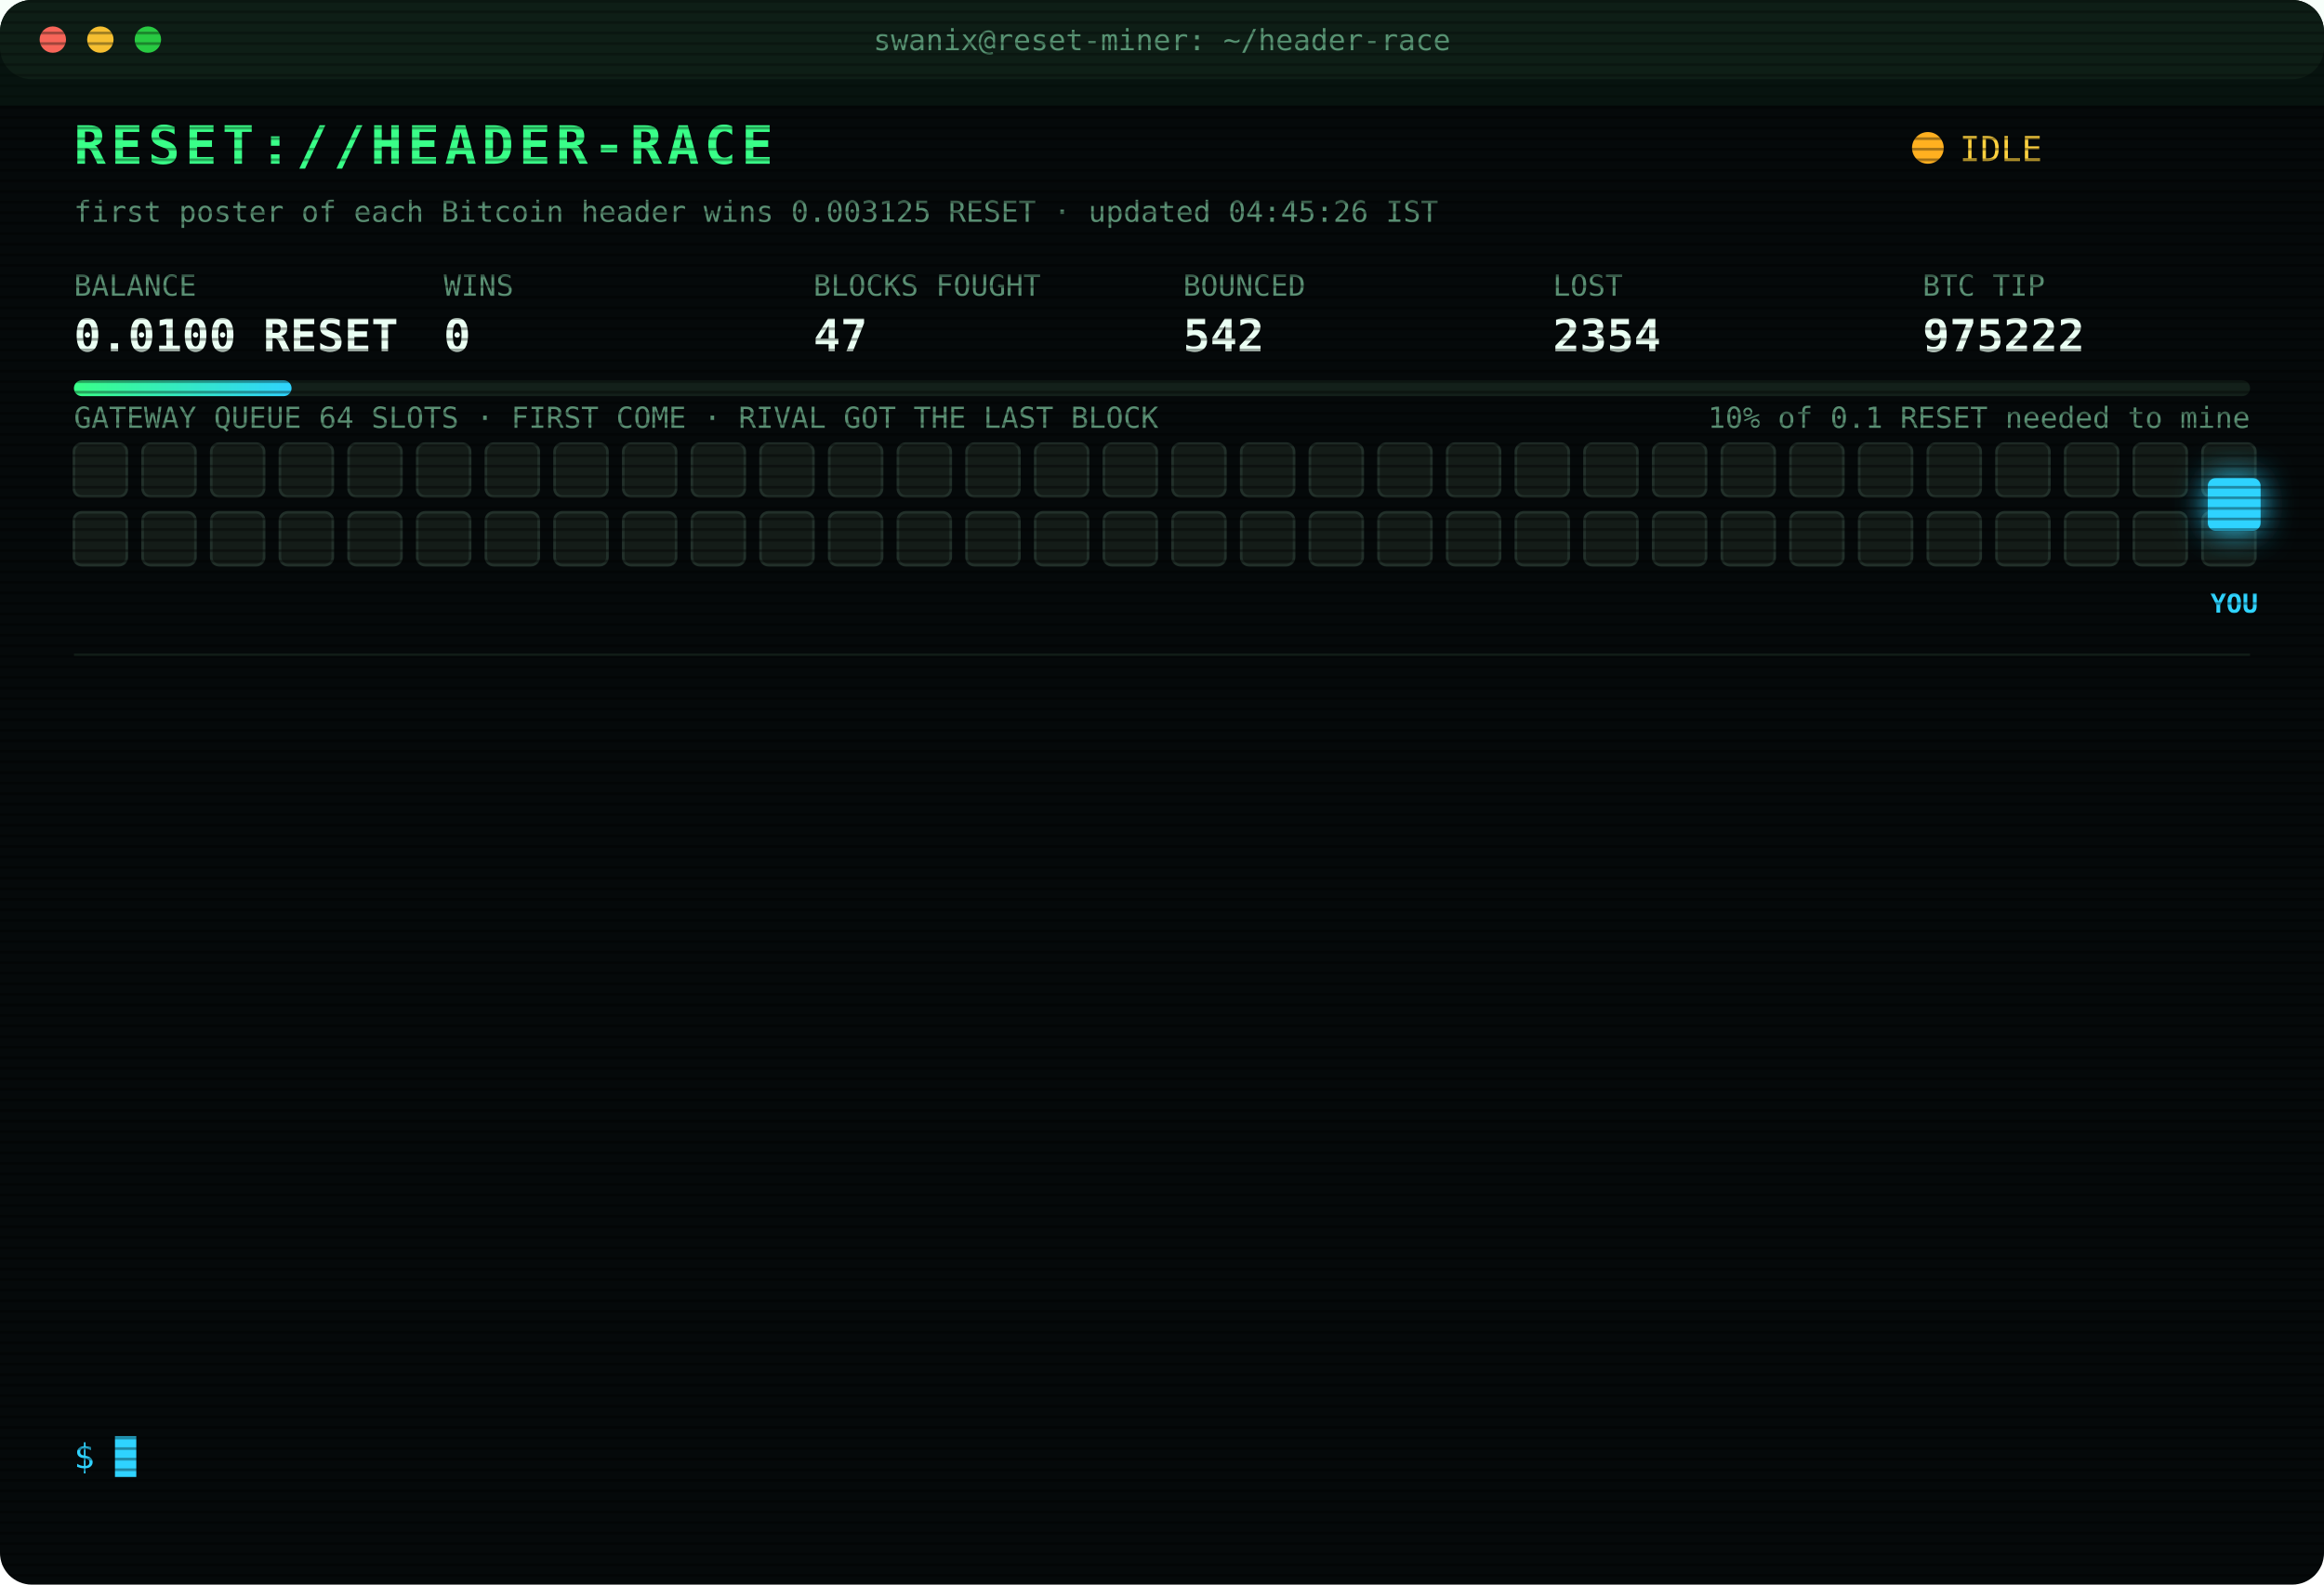
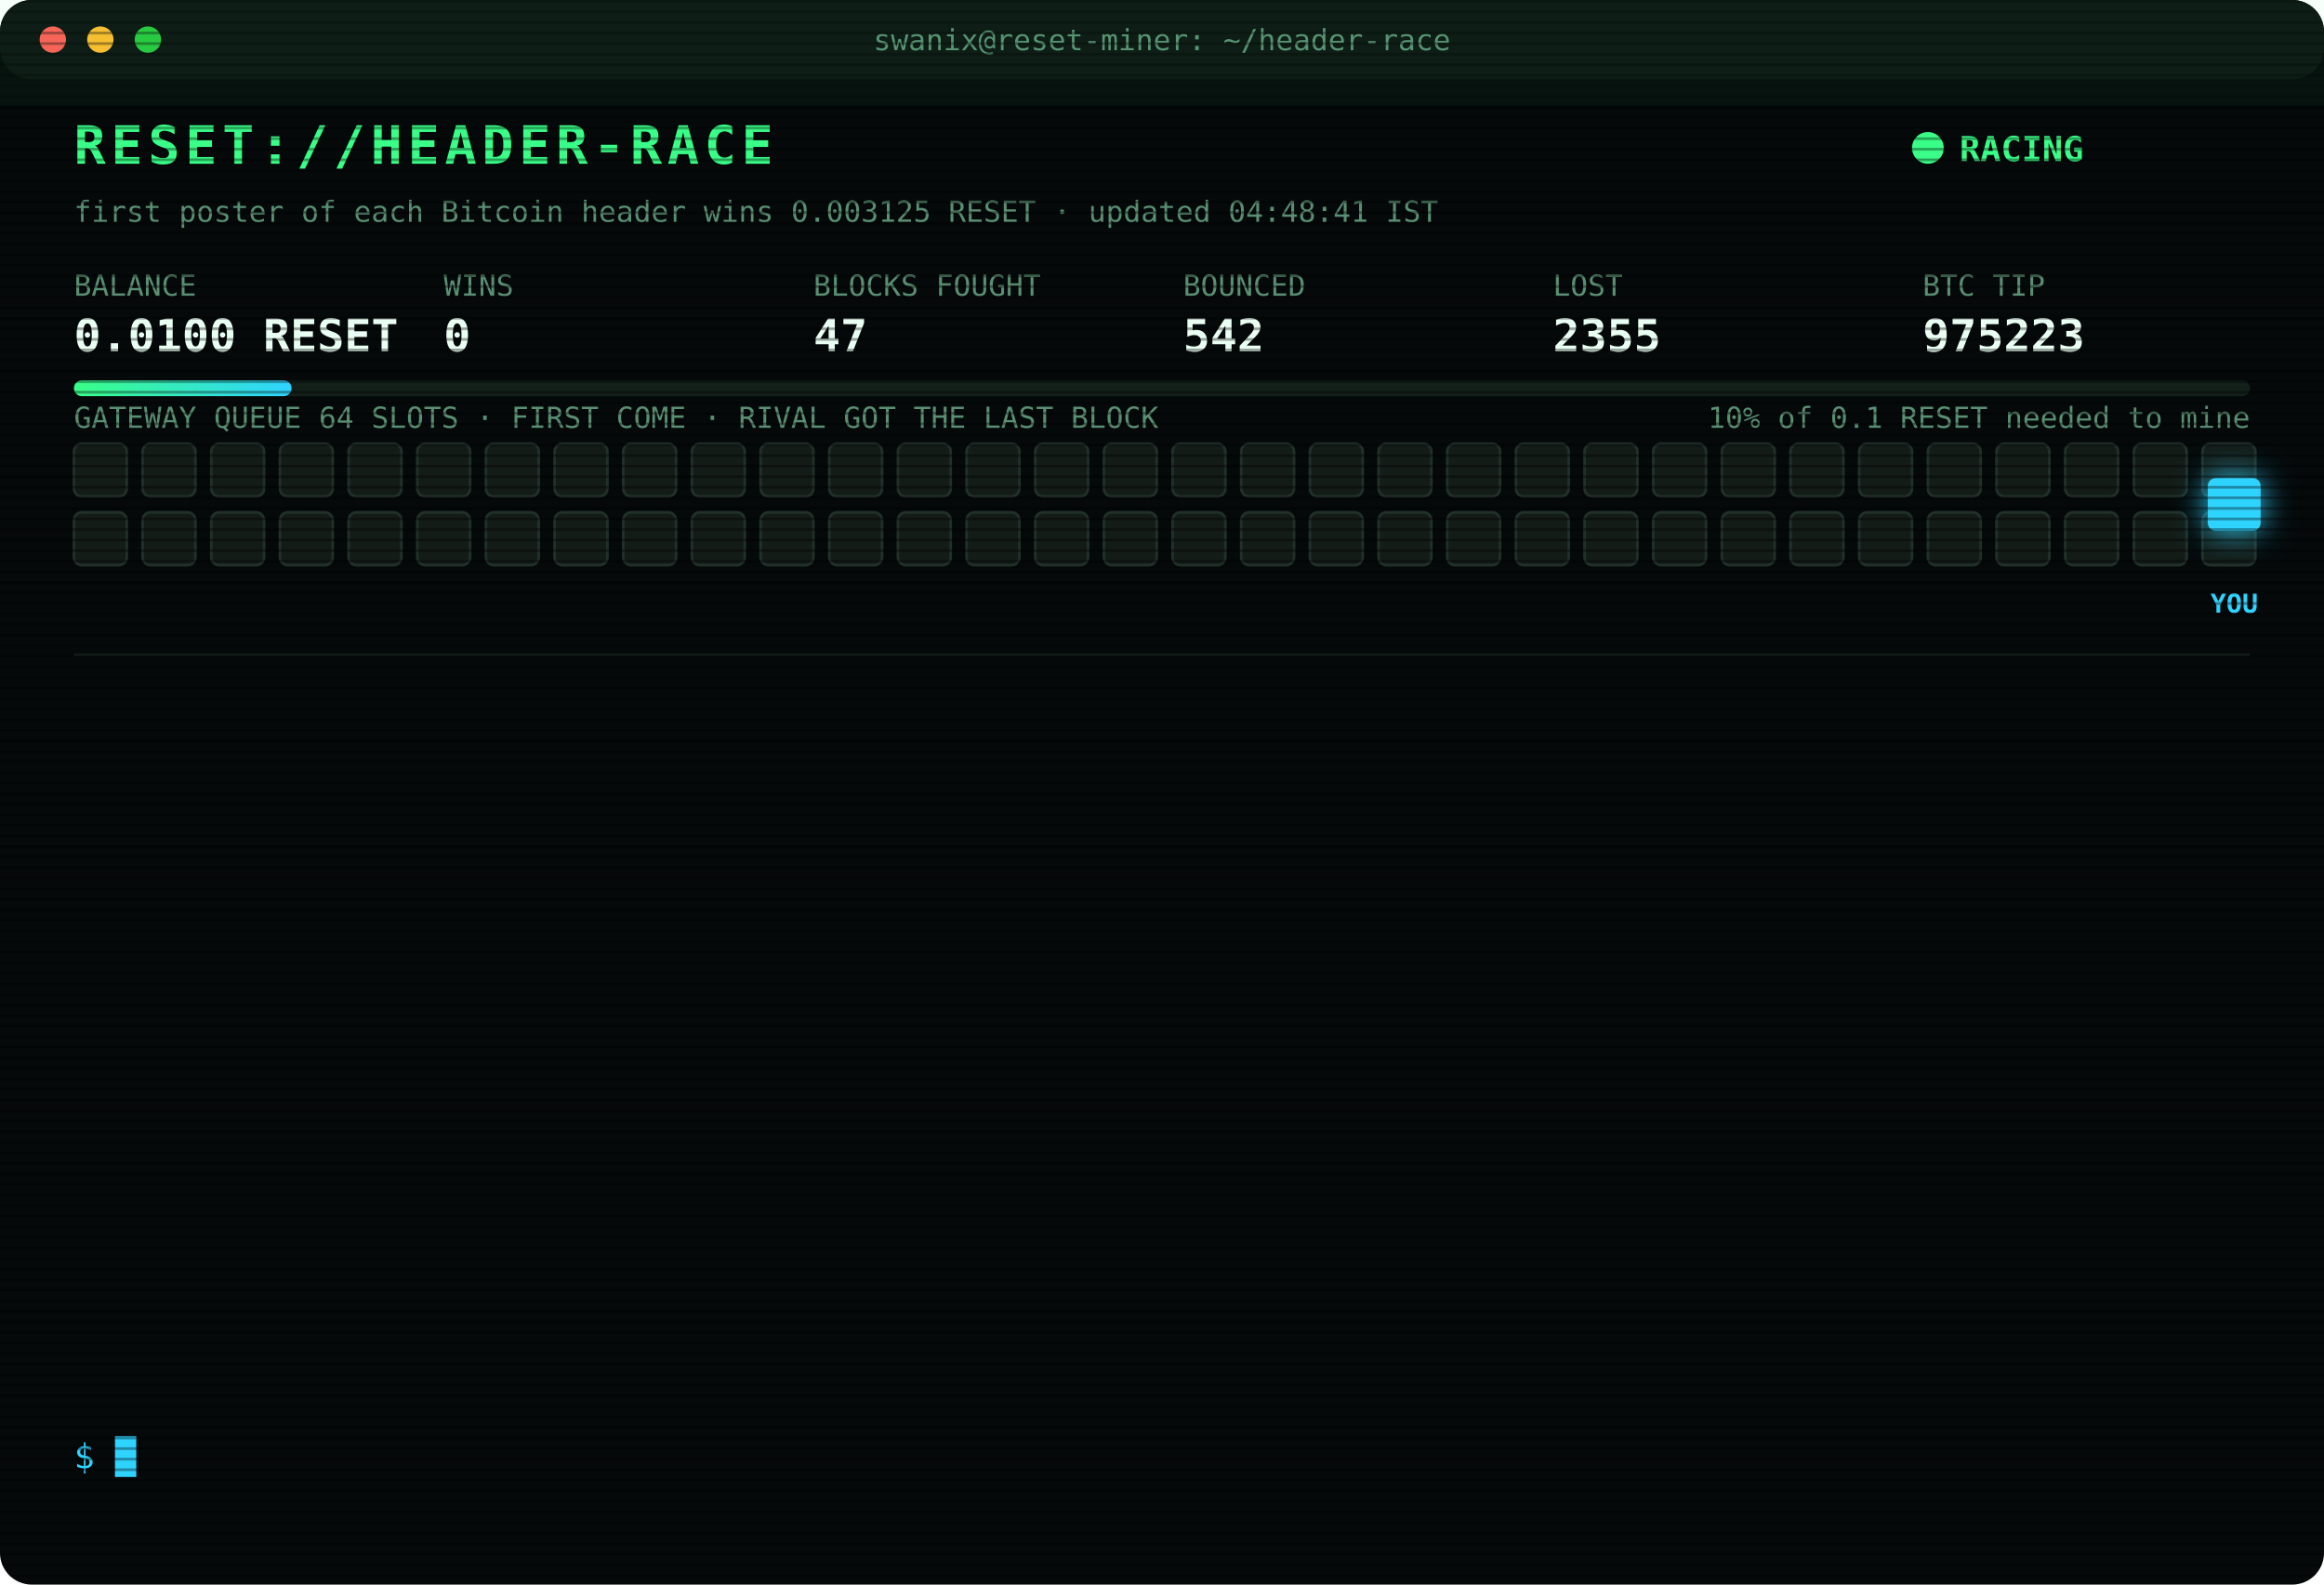
<svg xmlns="http://www.w3.org/2000/svg" width="880" height="600" viewBox="0 0 880 600" font-family="ui-monospace,SFMono-Regular,Menlo,Consolas,monospace">
  <style>
text{font-size:13px;fill:#7CFFB2}
.title{font-size:20px;font-weight:700;fill:#39FF88;letter-spacing:2px;animation:glitch 3s infinite steps(1)}
.sub{fill:#2fd3ff}.k{fill:#5a8f73;font-size:11px}.v{font-size:17px;font-weight:700;fill:#eafff3}
.ts{fill:#3f6b56}.boot{fill:#2fd3ff}.dim{fill:#5a8f73}.bad{fill:#ff4d6d}.warn{fill:#ffd23f}.mag{fill:#ff5cf0}.win{fill:#39FF88;font-weight:700}
.tag{font-size:10px;fill:#2fd3ff;font-weight:700}
.rival{fill:#26332c;stroke:#3c5a49;animation:jam 1.2s infinite alternate}
.idle{fill:#141c18;stroke:#22302a;animation:breathe 4s infinite}
.me{fill:#2fd3ff;filter:drop-shadow(0 0 6px #2fd3ff)}
.hover{animation:nudge 1.1s infinite ease-in-out}.bounce{animation:kick 1.4s infinite}
.ln{opacity:0;animation:in .4s forwards}
.cur{animation:blink 1s infinite steps(1)}
.scan{animation:scan 6s infinite linear}
.led{animation:blink 1.4s infinite}
@keyframes in{from{opacity:0;transform:translateX(-6px)}to{opacity:1;transform:none}}
@keyframes blink{50%{opacity:0}}
@keyframes jam{to{fill:#33463b}}
@keyframes breathe{50%{opacity:.4}}
@keyframes nudge{50%{transform:translateX(-10px)}}
@keyframes kick{0%,100%{transform:none}30%{transform:translateX(-14px)}55%{transform:translateX(10px) translateY(-6px)}}
@keyframes glitch{0%,92%{transform:none}93%{transform:translateX(2px);fill:#ff4d6d}95%{transform:translateX(-2px);fill:#2fd3ff}97%{transform:none}}
@keyframes scan{from{transform:translateY(-40px)}to{transform:translateY(600px)}}
</style>
  <defs>
    <pattern id="sl" width="4" height="4" patternUnits="userSpaceOnUse">
      <rect width="4" height="1" fill="#000" opacity=".35" />
    </pattern>
    <linearGradient id="bar">
      <stop offset="0" stop-color="#39FF88" />
      <stop offset="1" stop-color="#2fd3ff" />
    </linearGradient>
  </defs>
  <rect width="880" height="600" rx="12" fill="#05090a" />
  <rect width="880" height="30" rx="12" fill="#0d1512" />
  <circle cx="20" cy="15" r="5" fill="#ff5f57" />
  <circle cx="38" cy="15" r="5" fill="#febc2e" />
  <circle cx="56" cy="15" r="5" fill="#28c840" />
  <text x="440" y="19" text-anchor="middle" class="k">swanix@reset-miner: ~/header-race</text>
  <text x="28" y="62" class="title">RESET://HEADER-RACE</text>
-   <circle class="led" cx="730" cy="56" r="6" fill="#ffb020" />
-   <text x="742" y="61" class="warn">IDLE</text>
-   <text x="28" y="84" class="k">first poster of each Bitcoin header wins 0.003125 RESET · updated 04:45:26 IST</text>
+   <circle class="led" cx="730" cy="56" r="6" fill="#39FF88" />
+   <text x="742" y="61" class="win">RACING</text>
+   <text x="28" y="84" class="k">first poster of each Bitcoin header wins 0.003125 RESET · updated 04:48:41 IST</text>
  <text x="28" y="112" class="k">BALANCE</text>
  <text x="28" y="133" class="v">0.0100 RESET</text>
  <text x="168" y="112" class="k">WINS</text>
  <text x="168" y="133" class="v">0</text>
  <text x="308" y="112" class="k">BLOCKS FOUGHT</text>
  <text x="308" y="133" class="v">47</text>
  <text x="448" y="112" class="k">BOUNCED</text>
  <text x="448" y="133" class="v">542</text>
  <text x="588" y="112" class="k">LOST</text>
-   <text x="588" y="133" class="v">2354</text>
+   <text x="588" y="133" class="v">2355</text>
  <text x="728" y="112" class="k">BTC TIP</text>
-   <text x="728" y="133" class="v">975222</text>
+   <text x="728" y="133" class="v">975223</text>
  <rect x="28" y="144" width="824" height="6" rx="3" fill="#13201a" />
  <rect x="28" y="144" width="82.4" height="6" rx="3" fill="url(#bar)" />
  <text x="852" y="162" text-anchor="end" class="k">10% of 0.1 RESET needed to mine</text>
  <text x="28" y="162" class="k">GATEWAY QUEUE 64 SLOTS · FIRST COME · RIVAL GOT THE LAST BLOCK</text>
  <rect class="idle" x="28" y="168" width="20" height="20" rx="3" style="animation-delay:0.00s" />
  <rect class="idle" x="54" y="168" width="20" height="20" rx="3" style="animation-delay:0.05s" />
  <rect class="idle" x="80" y="168" width="20" height="20" rx="3" style="animation-delay:0.10s" />
  <rect class="idle" x="106" y="168" width="20" height="20" rx="3" style="animation-delay:0.15s" />
  <rect class="idle" x="132" y="168" width="20" height="20" rx="3" style="animation-delay:0.20s" />
  <rect class="idle" x="158" y="168" width="20" height="20" rx="3" style="animation-delay:0.25s" />
  <rect class="idle" x="184" y="168" width="20" height="20" rx="3" style="animation-delay:0.30s" />
  <rect class="idle" x="210" y="168" width="20" height="20" rx="3" style="animation-delay:0.35s" />
  <rect class="idle" x="236" y="168" width="20" height="20" rx="3" style="animation-delay:0.40s" />
  <rect class="idle" x="262" y="168" width="20" height="20" rx="3" style="animation-delay:0.45s" />
  <rect class="idle" x="288" y="168" width="20" height="20" rx="3" style="animation-delay:0.50s" />
  <rect class="idle" x="314" y="168" width="20" height="20" rx="3" style="animation-delay:0.55s" />
  <rect class="idle" x="340" y="168" width="20" height="20" rx="3" style="animation-delay:0.60s" />
  <rect class="idle" x="366" y="168" width="20" height="20" rx="3" style="animation-delay:0.65s" />
  <rect class="idle" x="392" y="168" width="20" height="20" rx="3" style="animation-delay:0.70s" />
  <rect class="idle" x="418" y="168" width="20" height="20" rx="3" style="animation-delay:0.75s" />
  <rect class="idle" x="444" y="168" width="20" height="20" rx="3" style="animation-delay:0.80s" />
  <rect class="idle" x="470" y="168" width="20" height="20" rx="3" style="animation-delay:0.85s" />
  <rect class="idle" x="496" y="168" width="20" height="20" rx="3" style="animation-delay:0.90s" />
  <rect class="idle" x="522" y="168" width="20" height="20" rx="3" style="animation-delay:0.95s" />
  <rect class="idle" x="548" y="168" width="20" height="20" rx="3" style="animation-delay:1.00s" />
  <rect class="idle" x="574" y="168" width="20" height="20" rx="3" style="animation-delay:1.05s" />
  <rect class="idle" x="600" y="168" width="20" height="20" rx="3" style="animation-delay:1.10s" />
  <rect class="idle" x="626" y="168" width="20" height="20" rx="3" style="animation-delay:1.15s" />
  <rect class="idle" x="652" y="168" width="20" height="20" rx="3" style="animation-delay:1.20s" />
  <rect class="idle" x="678" y="168" width="20" height="20" rx="3" style="animation-delay:1.25s" />
  <rect class="idle" x="704" y="168" width="20" height="20" rx="3" style="animation-delay:1.30s" />
  <rect class="idle" x="730" y="168" width="20" height="20" rx="3" style="animation-delay:1.35s" />
  <rect class="idle" x="756" y="168" width="20" height="20" rx="3" style="animation-delay:1.40s" />
  <rect class="idle" x="782" y="168" width="20" height="20" rx="3" style="animation-delay:1.45s" />
  <rect class="idle" x="808" y="168" width="20" height="20" rx="3" style="animation-delay:1.50s" />
  <rect class="idle" x="834" y="168" width="20" height="20" rx="3" style="animation-delay:1.55s" />
  <rect class="idle" x="28" y="194" width="20" height="20" rx="3" style="animation-delay:1.60s" />
  <rect class="idle" x="54" y="194" width="20" height="20" rx="3" style="animation-delay:1.65s" />
  <rect class="idle" x="80" y="194" width="20" height="20" rx="3" style="animation-delay:1.70s" />
  <rect class="idle" x="106" y="194" width="20" height="20" rx="3" style="animation-delay:1.75s" />
  <rect class="idle" x="132" y="194" width="20" height="20" rx="3" style="animation-delay:1.80s" />
  <rect class="idle" x="158" y="194" width="20" height="20" rx="3" style="animation-delay:1.85s" />
  <rect class="idle" x="184" y="194" width="20" height="20" rx="3" style="animation-delay:1.90s" />
  <rect class="idle" x="210" y="194" width="20" height="20" rx="3" style="animation-delay:1.95s" />
  <rect class="idle" x="236" y="194" width="20" height="20" rx="3" style="animation-delay:2.00s" />
  <rect class="idle" x="262" y="194" width="20" height="20" rx="3" style="animation-delay:2.05s" />
  <rect class="idle" x="288" y="194" width="20" height="20" rx="3" style="animation-delay:2.10s" />
  <rect class="idle" x="314" y="194" width="20" height="20" rx="3" style="animation-delay:2.15s" />
  <rect class="idle" x="340" y="194" width="20" height="20" rx="3" style="animation-delay:2.20s" />
  <rect class="idle" x="366" y="194" width="20" height="20" rx="3" style="animation-delay:2.25s" />
  <rect class="idle" x="392" y="194" width="20" height="20" rx="3" style="animation-delay:2.30s" />
  <rect class="idle" x="418" y="194" width="20" height="20" rx="3" style="animation-delay:2.35s" />
  <rect class="idle" x="444" y="194" width="20" height="20" rx="3" style="animation-delay:2.40s" />
  <rect class="idle" x="470" y="194" width="20" height="20" rx="3" style="animation-delay:2.45s" />
  <rect class="idle" x="496" y="194" width="20" height="20" rx="3" style="animation-delay:2.50s" />
  <rect class="idle" x="522" y="194" width="20" height="20" rx="3" style="animation-delay:2.55s" />
  <rect class="idle" x="548" y="194" width="20" height="20" rx="3" style="animation-delay:2.60s" />
  <rect class="idle" x="574" y="194" width="20" height="20" rx="3" style="animation-delay:2.65s" />
  <rect class="idle" x="600" y="194" width="20" height="20" rx="3" style="animation-delay:2.70s" />
  <rect class="idle" x="626" y="194" width="20" height="20" rx="3" style="animation-delay:2.75s" />
  <rect class="idle" x="652" y="194" width="20" height="20" rx="3" style="animation-delay:2.80s" />
  <rect class="idle" x="678" y="194" width="20" height="20" rx="3" style="animation-delay:2.85s" />
  <rect class="idle" x="704" y="194" width="20" height="20" rx="3" style="animation-delay:2.90s" />
  <rect class="idle" x="730" y="194" width="20" height="20" rx="3" style="animation-delay:2.95s" />
  <rect class="idle" x="756" y="194" width="20" height="20" rx="3" style="animation-delay:3.00s" />
  <rect class="idle" x="782" y="194" width="20" height="20" rx="3" style="animation-delay:3.05s" />
  <rect class="idle" x="808" y="194" width="20" height="20" rx="3" style="animation-delay:3.10s" />
  <rect class="idle" x="834" y="194" width="20" height="20" rx="3" style="animation-delay:3.15s" />
  <g class="hover">
    <rect class="me" x="836" y="181" width="20" height="20" rx="3" />
    <text class="tag" x="846" y="232" text-anchor="middle">YOU</text>
  </g>
  <line x1="28" x2="852" y1="248" y2="248" stroke="#13201a" />
  <g class="ln" style="animation-delay:0.40s">
-     <text x="28" y="270" class="ts">01:12:49</text>
-     <text x="104" y="270" class="bad">[LOST] #975211 taken by a rival miner</text>
+     <text x="28" y="270" class="ts">01:30:39</text>
+     <text x="104" y="270" class="bad">[LOST] #975212 taken by a rival miner</text>
  </g>
  <g class="ln" style="animation-delay:0.65s">
-     <text x="28" y="292" class="ts">01:30:39</text>
-     <text x="104" y="292" class="bad">[LOST] #975212 taken by a rival miner</text>
+     <text x="28" y="292" class="ts">01:49:30</text>
+     <text x="104" y="292" class="bad">[LOST] #975213 taken by a rival miner</text>
  </g>
  <g class="ln" style="animation-delay:0.90s">
-     <text x="28" y="314" class="ts">01:49:30</text>
-     <text x="104" y="314" class="bad">[LOST] #975213 taken by a rival miner</text>
+     <text x="28" y="314" class="ts">01:55:25</text>
+     <text x="104" y="314" class="bad">[LOST] #975214 taken by a rival miner</text>
  </g>
  <g class="ln" style="animation-delay:1.15s">
-     <text x="28" y="336" class="ts">01:55:25</text>
-     <text x="104" y="336" class="bad">[LOST] #975214 taken by a rival miner</text>
+     <text x="28" y="336" class="ts">02:01:13</text>
+     <text x="104" y="336" class="bad">[LOST] #975215 taken by a rival miner</text>
  </g>
  <g class="ln" style="animation-delay:1.40s">
-     <text x="28" y="358" class="ts">02:01:13</text>
-     <text x="104" y="358" class="bad">[LOST] #975215 taken by a rival miner</text>
+     <text x="28" y="358" class="ts">02:02:21</text>
+     <text x="104" y="358" class="bad">[LOST] #975216 taken by a rival miner</text>
  </g>
  <g class="ln" style="animation-delay:1.65s">
-     <text x="28" y="380" class="ts">02:02:21</text>
-     <text x="104" y="380" class="bad">[LOST] #975216 taken by a rival miner</text>
+     <text x="28" y="380" class="ts">02:59:46</text>
+     <text x="104" y="380" class="bad">[LOST] #975218 taken by a rival miner</text>
  </g>
  <g class="ln" style="animation-delay:1.90s">
-     <text x="28" y="402" class="ts">02:59:46</text>
-     <text x="104" y="402" class="bad">[LOST] #975218 taken by a rival miner</text>
+     <text x="28" y="402" class="ts">03:40:36</text>
+     <text x="104" y="402" class="dim">[STINT END] calls 742 · wins 0</text>
  </g>
  <g class="ln" style="animation-delay:2.15s">
-     <text x="28" y="424" class="ts">03:40:36</text>
-     <text x="104" y="424" class="dim">[STINT END] calls 742 · wins 0</text>
+     <text x="28" y="424" class="ts">03:45:26</text>
+     <text x="104" y="424" class="boot">[BOOT] racer v3 online · 3 feeds · stint 340m</text>
  </g>
  <g class="ln" style="animation-delay:2.40s">
-     <text x="28" y="446" class="ts">03:45:26</text>
-     <text x="104" y="446" class="boot">[BOOT] racer v3 online · 3 feeds · stint 340m</text>
+     <text x="28" y="446" class="ts">03:45:43</text>
+     <text x="104" y="446" class="bad">[LOST] #975219 taken by a rival miner</text>
  </g>
  <g class="ln" style="animation-delay:2.65s">
-     <text x="28" y="468" class="ts">03:45:43</text>
-     <text x="104" y="468" class="bad">[LOST] #975219 taken by a rival miner</text>
+     <text x="28" y="468" class="ts">03:57:37</text>
+     <text x="104" y="468" class="bad">[LOST] #975220 taken by a rival miner</text>
  </g>
  <g class="ln" style="animation-delay:2.90s">
-     <text x="28" y="490" class="ts">03:57:37</text>
-     <text x="104" y="490" class="bad">[LOST] #975220 taken by a rival miner</text>
+     <text x="28" y="490" class="ts">04:05:12</text>
+     <text x="104" y="490" class="bad">[LOST] #975221 taken by a rival miner</text>
  </g>
  <g class="ln" style="animation-delay:3.15s">
-     <text x="28" y="512" class="ts">04:05:12</text>
-     <text x="104" y="512" class="bad">[LOST] #975221 taken by a rival miner</text>
+     <text x="28" y="512" class="ts">04:13:22</text>
+     <text x="104" y="512" class="bad">[LOST] #975222 taken by a rival miner</text>
  </g>
  <g class="ln" style="animation-delay:3.40s">
-     <text x="28" y="534" class="ts">04:13:22</text>
-     <text x="104" y="534" class="bad">[LOST] #975222 taken by a rival miner</text>
+     <text x="28" y="534" class="ts">04:48:41</text>
+     <text x="104" y="534" class="bad">[LOST] #975223 taken by a rival miner</text>
  </g>
  <text x="28" y="556" class="sub">$ <tspan class="cur">█</tspan>
  </text>
  <rect width="880" height="600" rx="12" fill="url(#sl)" pointer-events="none" />
  <rect class="scan" width="880" height="40" fill="#39FF88" opacity=".04" />
</svg>
